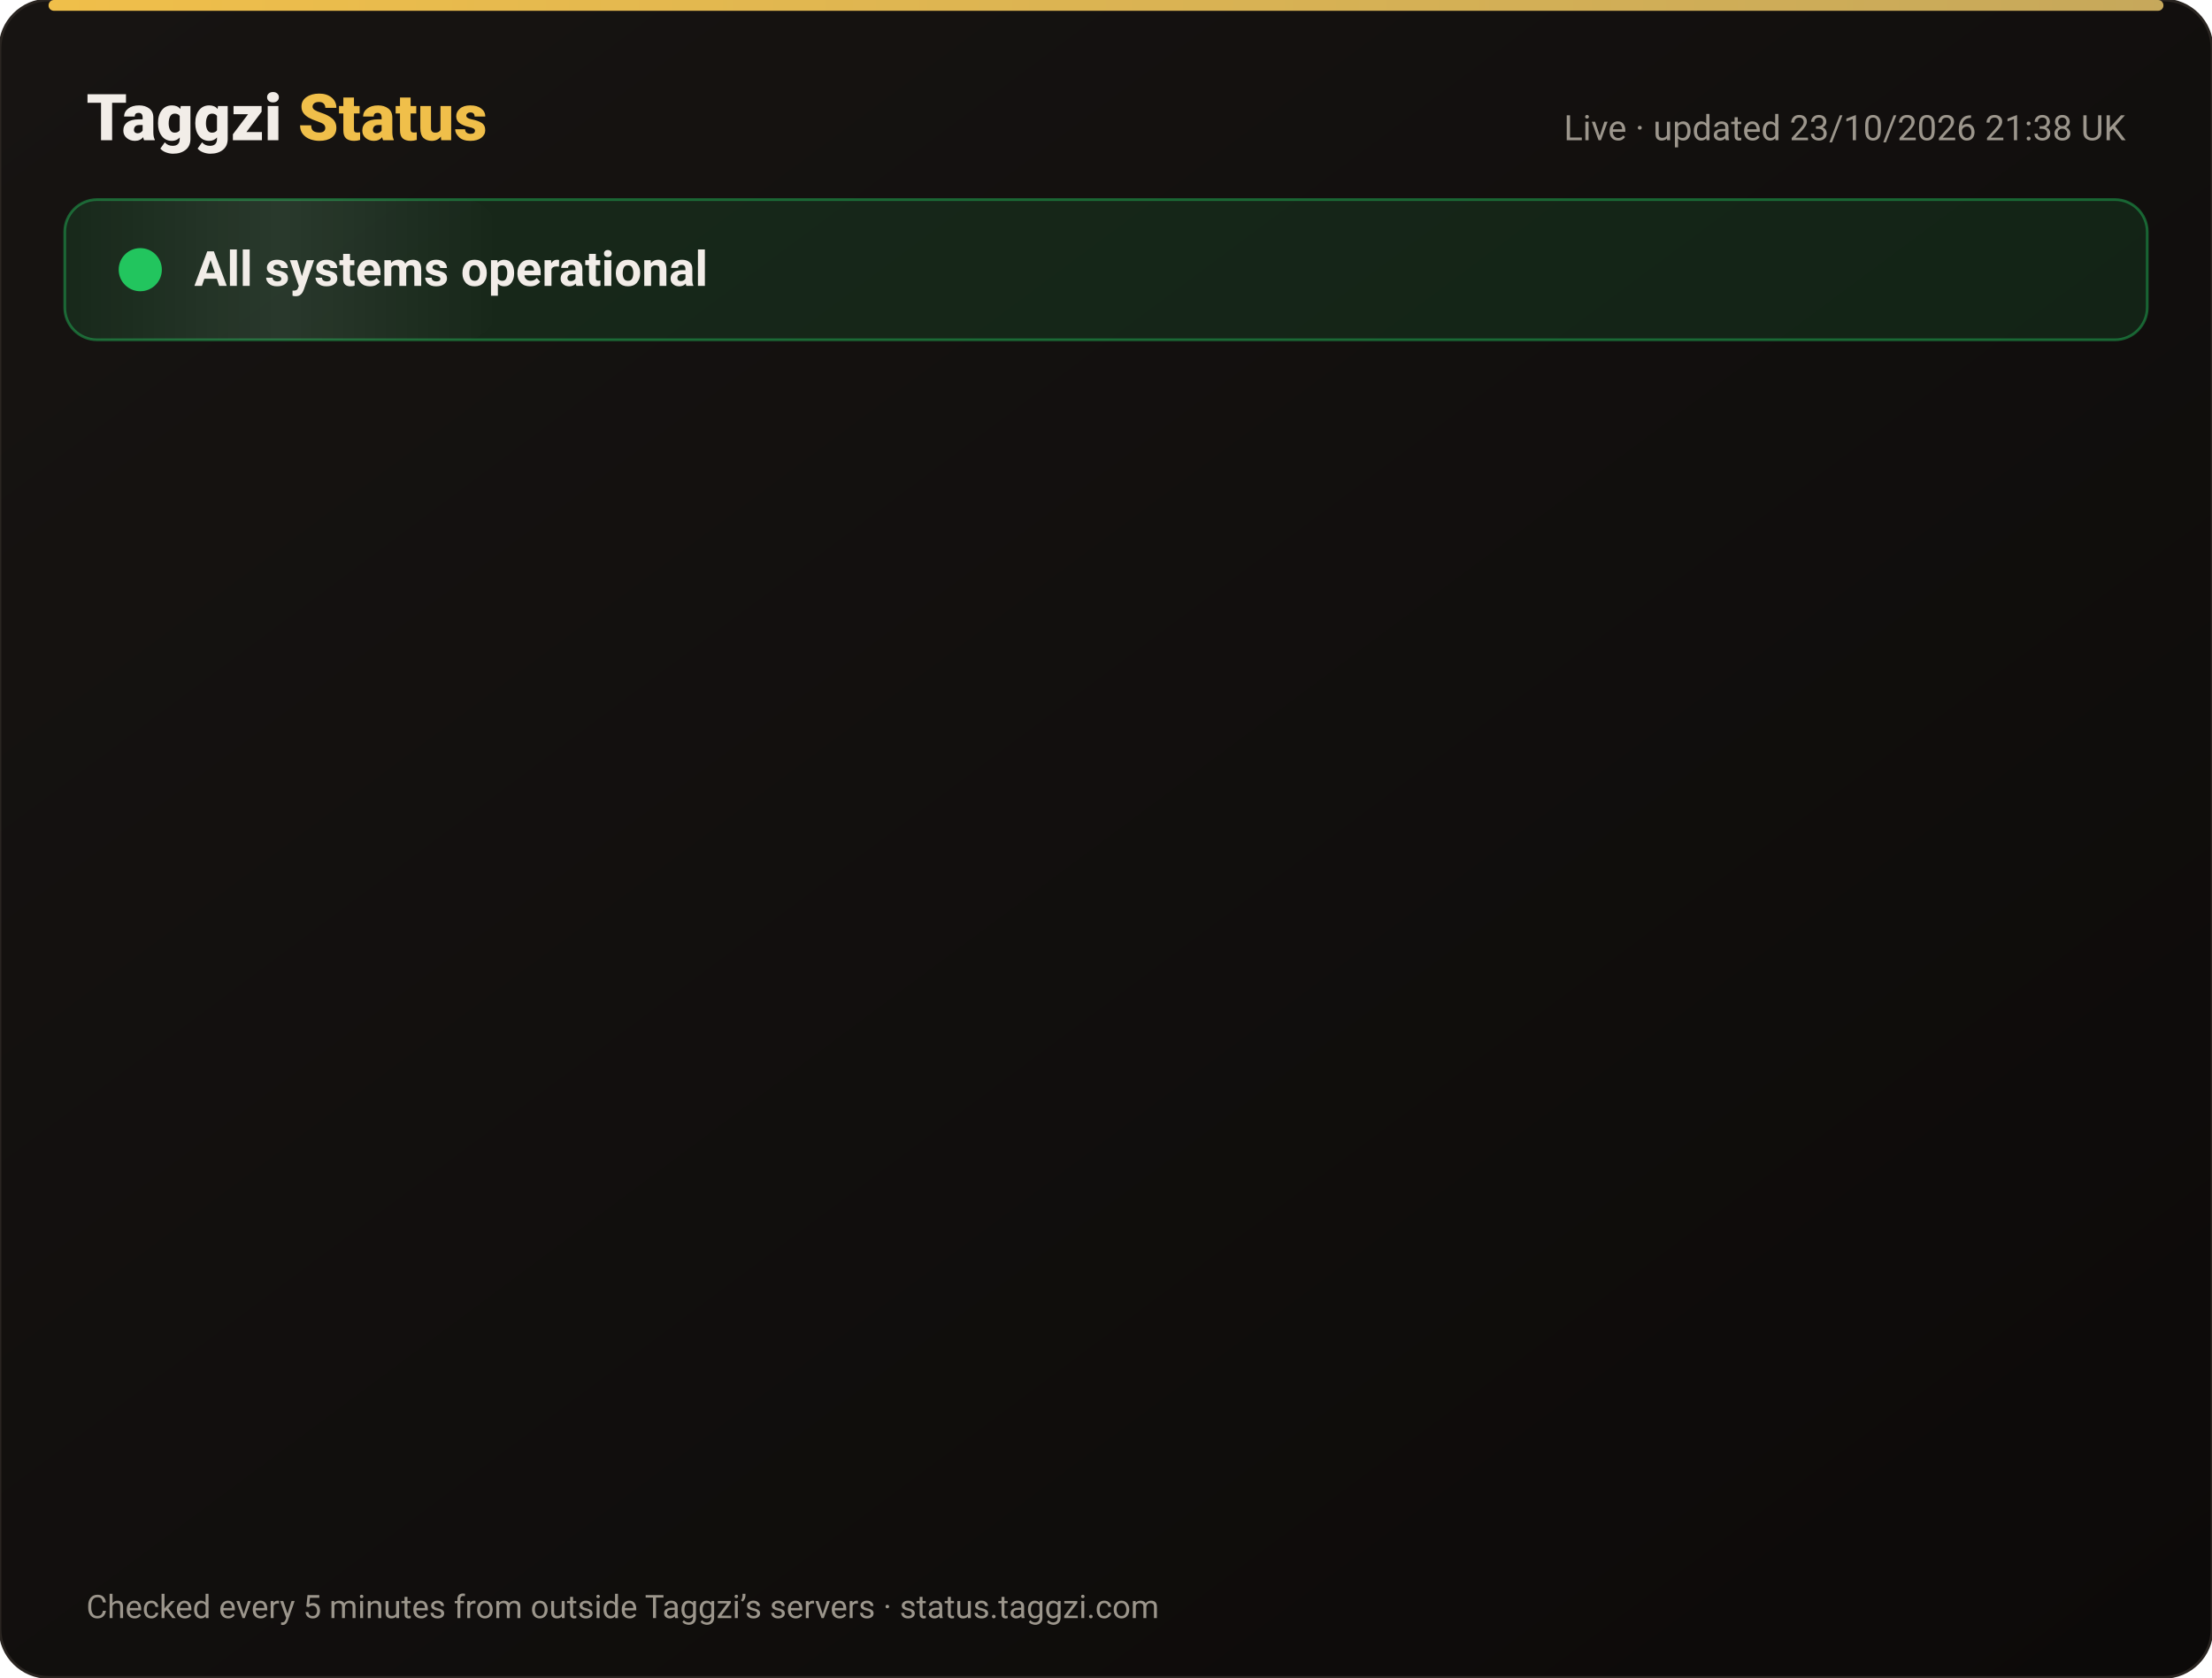
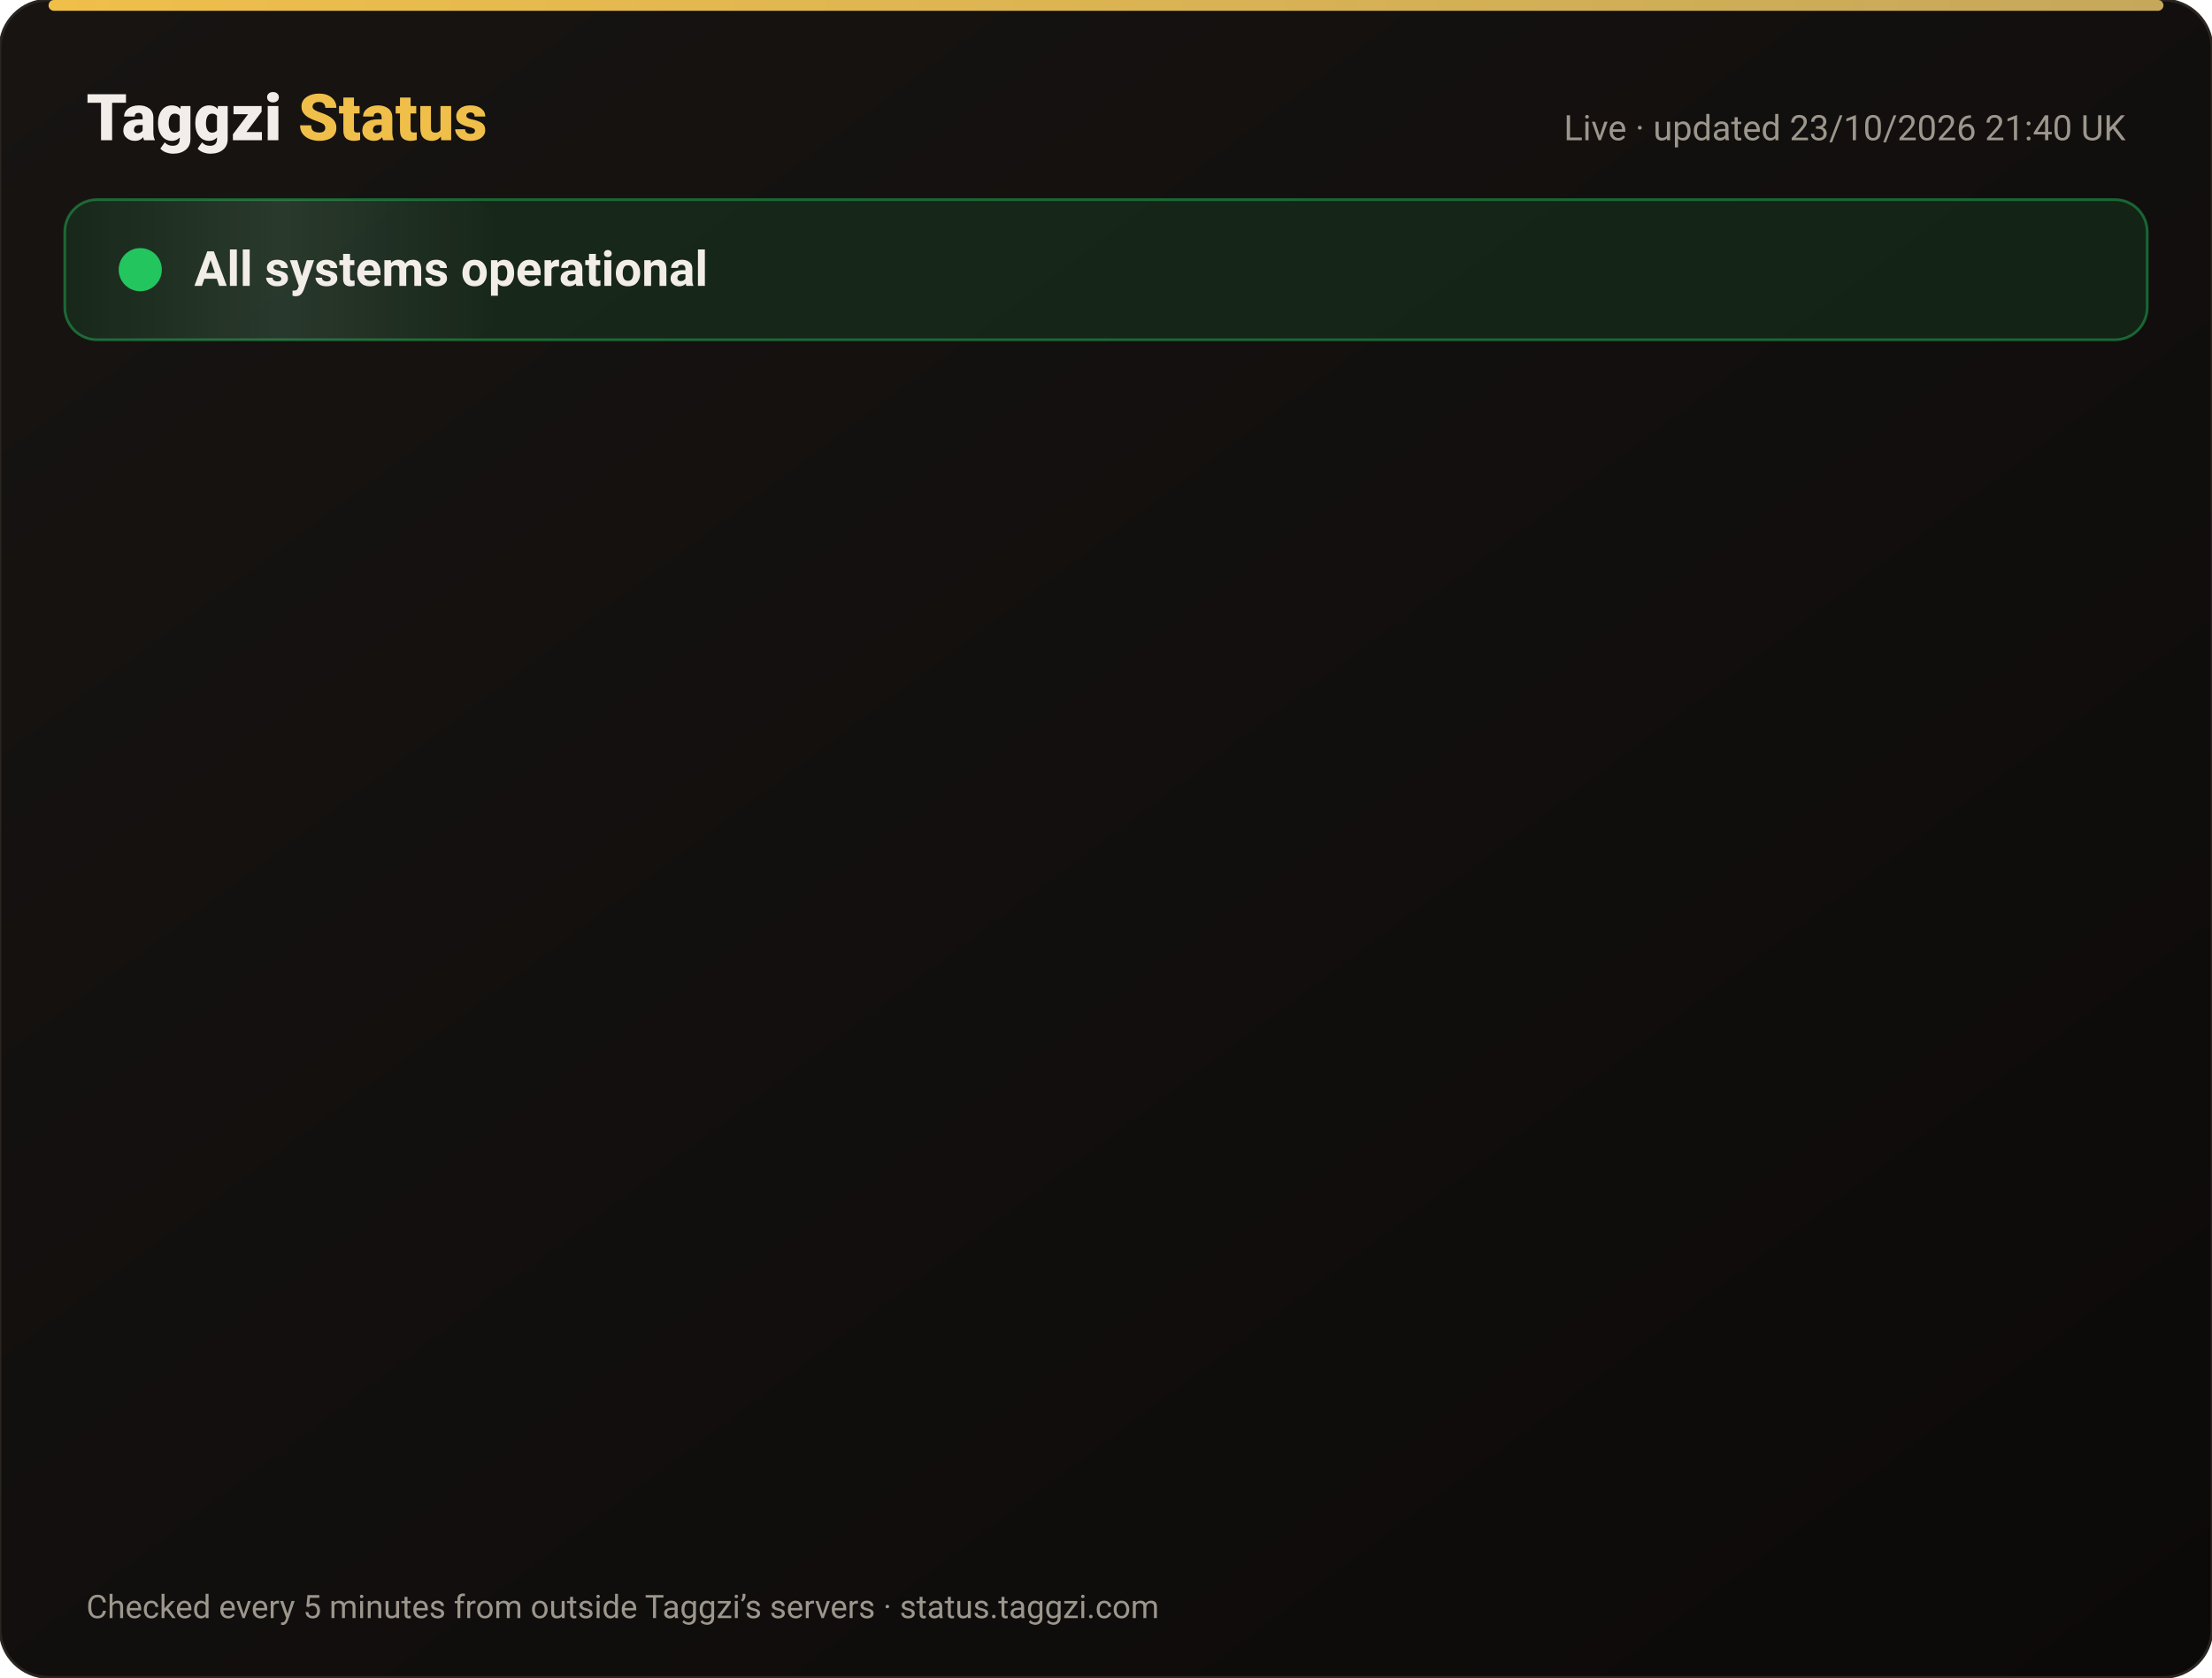
<svg xmlns="http://www.w3.org/2000/svg" width="820" height="622" viewBox="0 0 820 622" font-family="-apple-system,Segoe UI,Roboto,Helvetica,Arial,sans-serif">
  <defs>
    <linearGradient id="bg" x1="0" y1="0" x2="1" y2="1">
      <stop offset="0" stop-color="#171412" />
      <stop offset="1" stop-color="#0C0A09" />
    </linearGradient>
    <linearGradient id="gold" x1="0" x2="1">
      <stop offset="0" stop-color="#F0BF4A" />
      <stop offset="1" stop-color="#c6a85b" />
    </linearGradient>
    <linearGradient id="shine" x1="0" x2="1">
      <stop offset="0" stop-color="#fff" stop-opacity="0" />
      <stop offset=".5" stop-color="#fff" stop-opacity=".08" />
      <stop offset="1" stop-color="#fff" stop-opacity="0" />
    </linearGradient>
  </defs>
  <rect width="820" height="622" rx="18" fill="url(#bg)" stroke="#2a2521" />
  <rect x="18" y="0" width="784" height="4" rx="2" fill="url(#gold)" />
  <text x="32" y="52" font-size="24" font-weight="800" fill="#F2EDE8">Taggzi <tspan fill="#F0BF4A">Status</tspan>
  </text>
-   <text x="788" y="52" font-size="13" fill="#9C968C" text-anchor="end">Live · updated 23/10/2026 21:38 UK</text>
+   <text x="788" y="52" font-size="13" fill="#9C968C" text-anchor="end">Live · updated 23/10/2026 21:40 UK</text>
  <rect x="24" y="74" width="772" height="52" rx="12" fill="#22c55e" fill-opacity=".12" stroke="#22c55e" stroke-opacity=".45" />
  <rect x="24" y="74" width="160" height="52" rx="12" fill="url(#shine)">
    <animate attributeName="x" from="-160" to="820" dur="4s" repeatCount="indefinite" />
  </rect>
  <circle cx="52" cy="100" r="7" fill="#22c55e" />
  <circle cx="52" cy="100" r="7" fill="none" stroke="#22c55e" stroke-width="2">
    <animate attributeName="r" values="7;15;7" dur="2s" repeatCount="indefinite" />
    <animate attributeName="opacity" values=".9;0;.9" dur="2s" repeatCount="indefinite" />
  </circle>
  <text x="72" y="106" font-size="18" font-weight="700" fill="#F2EDE8">All systems operational</text>
  <g opacity="0">
    <animate attributeName="opacity" from="0" to="1" begin="0.00s" dur=".6s" fill="freeze" />
    <line x1="32" y1="188" x2="788" y2="188" stroke="#2a2521" />
    <circle cx="44" cy="166" r="6" fill="#22c55e">
      <animate attributeName="opacity" values="1;.45;1" dur="2.4s" begin="0.00s" repeatCount="indefinite" />
    </circle>
    <text x="62" y="171" font-size="15" font-weight="650" fill="#F2EDE8">Website</text>
    <text x="630" y="171" font-size="13" fill="#9C968C" text-anchor="end">100.00% uptime</text>
    <rect x="648" y="154" width="140" height="24" rx="12" fill="#22c55e" fill-opacity=".14" stroke="#22c55e" stroke-opacity=".5" />
    <text x="718" y="171" font-size="12" font-weight="700" fill="#22c55e" text-anchor="middle">Operational</text>
  </g>
  <g opacity="0">
    <animate attributeName="opacity" from="0" to="1" begin="0.15s" dur=".6s" fill="freeze" />
    <line x1="32" y1="234" x2="788" y2="234" stroke="#2a2521" />
    <circle cx="44" cy="212" r="6" fill="#22c55e">
      <animate attributeName="opacity" values="1;.45;1" dur="2.4s" begin="0.15s" repeatCount="indefinite" />
    </circle>
    <text x="62" y="217" font-size="15" font-weight="650" fill="#F2EDE8">Tag scans</text>
    <text x="630" y="217" font-size="13" fill="#9C968C" text-anchor="end">100.00% uptime</text>
    <rect x="648" y="200" width="140" height="24" rx="12" fill="#22c55e" fill-opacity=".14" stroke="#22c55e" stroke-opacity=".5" />
    <text x="718" y="217" font-size="12" font-weight="700" fill="#22c55e" text-anchor="middle">Operational</text>
  </g>
  <g opacity="0">
    <animate attributeName="opacity" from="0" to="1" begin="0.30s" dur=".6s" fill="freeze" />
    <line x1="32" y1="280" x2="788" y2="280" stroke="#2a2521" />
    <circle cx="44" cy="258" r="6" fill="#22c55e">
      <animate attributeName="opacity" values="1;.45;1" dur="2.4s" begin="0.30s" repeatCount="indefinite" />
    </circle>
    <text x="62" y="263" font-size="15" font-weight="650" fill="#F2EDE8">Manual tag lookup</text>
    <text x="630" y="263" font-size="13" fill="#9C968C" text-anchor="end">100.00% uptime</text>
    <rect x="648" y="246" width="140" height="24" rx="12" fill="#22c55e" fill-opacity=".14" stroke="#22c55e" stroke-opacity=".5" />
    <text x="718" y="263" font-size="12" font-weight="700" fill="#22c55e" text-anchor="middle">Operational</text>
  </g>
  <g opacity="0">
    <animate attributeName="opacity" from="0" to="1" begin="0.45s" dur=".6s" fill="freeze" />
    <line x1="32" y1="326" x2="788" y2="326" stroke="#2a2521" />
    <circle cx="44" cy="304" r="6" fill="#22c55e">
      <animate attributeName="opacity" values="1;.45;1" dur="2.4s" begin="0.45s" repeatCount="indefinite" />
    </circle>
    <text x="62" y="309" font-size="15" font-weight="650" fill="#F2EDE8">App &amp; login</text>
    <text x="630" y="309" font-size="13" fill="#9C968C" text-anchor="end">100.00% uptime</text>
    <rect x="648" y="292" width="140" height="24" rx="12" fill="#22c55e" fill-opacity=".14" stroke="#22c55e" stroke-opacity=".5" />
    <text x="718" y="309" font-size="12" font-weight="700" fill="#22c55e" text-anchor="middle">Operational</text>
  </g>
  <g opacity="0">
    <animate attributeName="opacity" from="0" to="1" begin="0.60s" dur=".6s" fill="freeze" />
    <line x1="32" y1="372" x2="788" y2="372" stroke="#2a2521" />
    <circle cx="44" cy="350" r="6" fill="#22c55e">
      <animate attributeName="opacity" values="1;.45;1" dur="2.4s" begin="0.60s" repeatCount="indefinite" />
    </circle>
    <text x="62" y="355" font-size="15" font-weight="650" fill="#F2EDE8">Community alerts</text>
    <text x="630" y="355" font-size="13" fill="#9C968C" text-anchor="end">100.00% uptime</text>
    <rect x="648" y="338" width="140" height="24" rx="12" fill="#22c55e" fill-opacity=".14" stroke="#22c55e" stroke-opacity=".5" />
    <text x="718" y="355" font-size="12" font-weight="700" fill="#22c55e" text-anchor="middle">Operational</text>
  </g>
  <g opacity="0">
    <animate attributeName="opacity" from="0" to="1" begin="0.75s" dur=".6s" fill="freeze" />
    <line x1="32" y1="418" x2="788" y2="418" stroke="#2a2521" />
    <circle cx="44" cy="396" r="6" fill="#22c55e">
      <animate attributeName="opacity" values="1;.45;1" dur="2.4s" begin="0.75s" repeatCount="indefinite" />
    </circle>
    <text x="62" y="401" font-size="15" font-weight="650" fill="#F2EDE8">Private calling</text>
    <text x="630" y="401" font-size="13" fill="#9C968C" text-anchor="end">100.00% uptime</text>
    <rect x="648" y="384" width="140" height="24" rx="12" fill="#22c55e" fill-opacity=".14" stroke="#22c55e" stroke-opacity=".5" />
    <text x="718" y="401" font-size="12" font-weight="700" fill="#22c55e" text-anchor="middle">Operational</text>
  </g>
  <g opacity="0">
    <animate attributeName="opacity" from="0" to="1" begin="0.90s" dur=".6s" fill="freeze" />
    <line x1="32" y1="464" x2="788" y2="464" stroke="#2a2521" />
    <circle cx="44" cy="442" r="6" fill="#22c55e">
      <animate attributeName="opacity" values="1;.45;1" dur="2.4s" begin="0.90s" repeatCount="indefinite" />
    </circle>
    <text x="62" y="447" font-size="15" font-weight="650" fill="#F2EDE8">Payments</text>
    <text x="630" y="447" font-size="13" fill="#9C968C" text-anchor="end">99.99% uptime</text>
    <rect x="648" y="430" width="140" height="24" rx="12" fill="#22c55e" fill-opacity=".14" stroke="#22c55e" stroke-opacity=".5" />
    <text x="718" y="447" font-size="12" font-weight="700" fill="#22c55e" text-anchor="middle">Operational</text>
  </g>
  <g opacity="0">
    <animate attributeName="opacity" from="0" to="1" begin="1.05s" dur=".6s" fill="freeze" />
    <line x1="32" y1="510" x2="788" y2="510" stroke="#2a2521" />
    <circle cx="44" cy="488" r="6" fill="#22c55e">
      <animate attributeName="opacity" values="1;.45;1" dur="2.4s" begin="1.05s" repeatCount="indefinite" />
    </circle>
    <text x="62" y="493" font-size="15" font-weight="650" fill="#F2EDE8">Email &amp; support</text>
    <text x="630" y="493" font-size="13" fill="#9C968C" text-anchor="end">100.00% uptime</text>
    <rect x="648" y="476" width="140" height="24" rx="12" fill="#22c55e" fill-opacity=".14" stroke="#22c55e" stroke-opacity=".5" />
    <text x="718" y="493" font-size="12" font-weight="700" fill="#22c55e" text-anchor="middle">Operational</text>
  </g>
  <g opacity="0">
    <animate attributeName="opacity" from="0" to="1" begin="1.20s" dur=".6s" fill="freeze" />
    <line x1="32" y1="556" x2="788" y2="556" stroke="#2a2521" />
    <circle cx="44" cy="534" r="6" fill="#22c55e">
      <animate attributeName="opacity" values="1;.45;1" dur="2.4s" begin="1.20s" repeatCount="indefinite" />
    </circle>
    <text x="62" y="539" font-size="15" font-weight="650" fill="#F2EDE8">Secure connection (SSL)</text>
    <text x="630" y="539" font-size="13" fill="#9C968C" text-anchor="end">100.00% uptime</text>
    <rect x="648" y="522" width="140" height="24" rx="12" fill="#22c55e" fill-opacity=".14" stroke="#22c55e" stroke-opacity=".5" />
    <text x="718" y="539" font-size="12" font-weight="700" fill="#22c55e" text-anchor="middle">Operational</text>
  </g>
  <text x="32" y="600" font-size="12" fill="#9C968C">Checked every 5 minutes from outside Taggzi’s servers · status.taggzi.com</text>
</svg>
